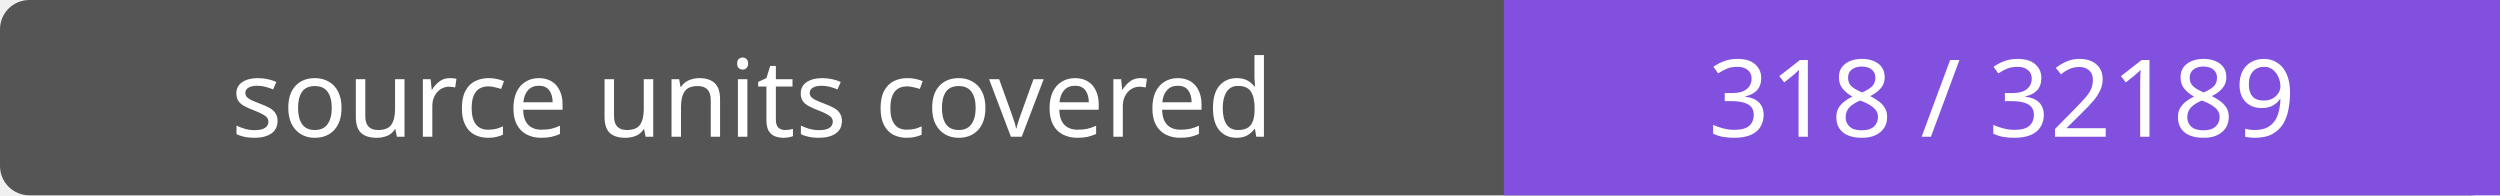
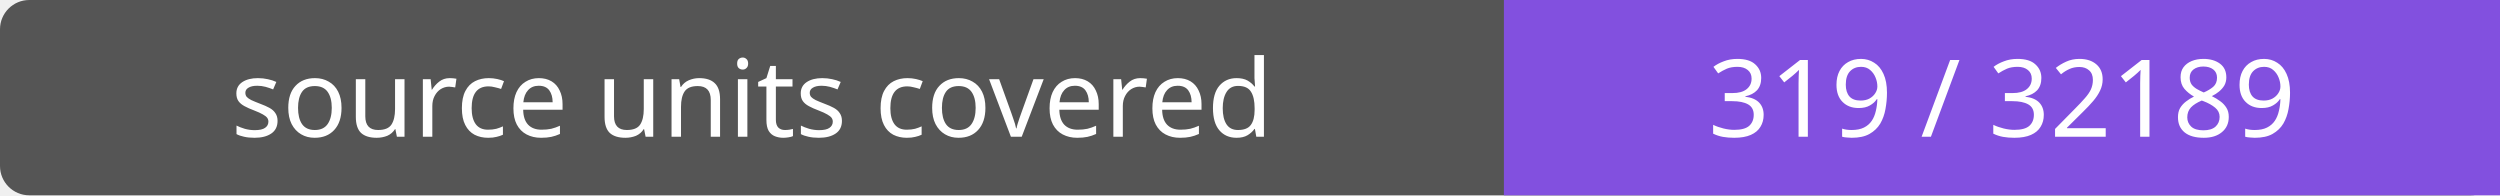
- <svg xmlns="http://www.w3.org/2000/svg" width="256" height="20" role="img" aria-label="source units covered: 318 / 32189">
+ <svg xmlns="http://www.w3.org/2000/svg" width="256" height="20" role="img" aria-label="source units covered: 319 / 32189">
  <rect width="256" height="20" rx="3" fill="#555" />
  <path fill="#8250df" d="M154 0h102v20H154z" />
  <g fill="#fff" text-anchor="middle" font-family="Verdana,sans-serif" font-size="11">
    <text x="77.0" y="14">source units covered</text>
-     <text x="205.0" y="14">318 / 32189</text>
+     <text x="205.0" y="14">319 / 32189</text>
  </g>
</svg>
